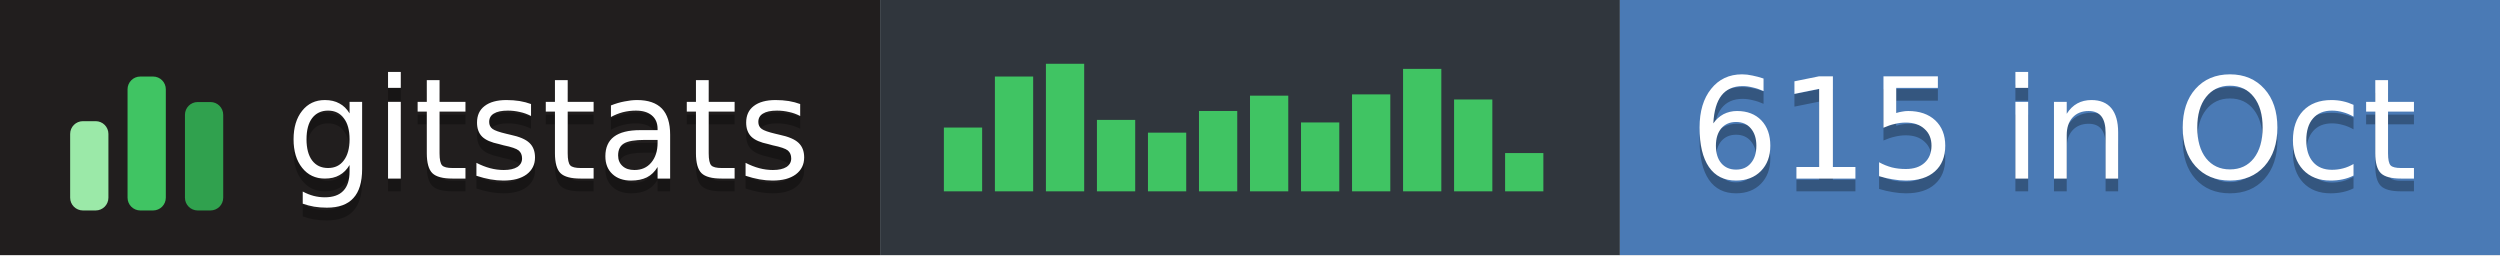
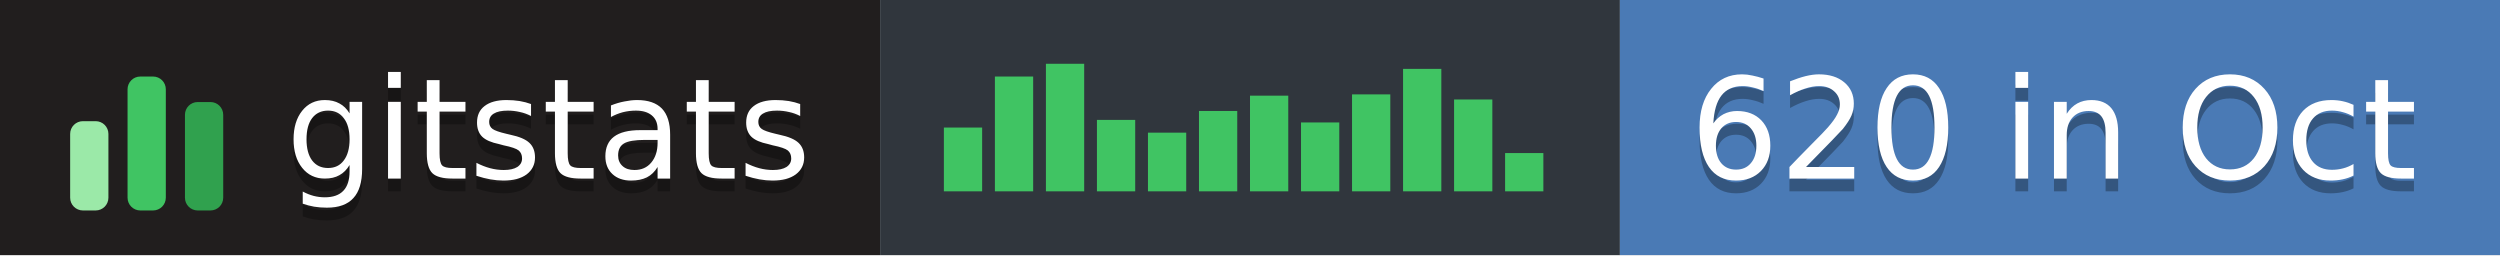
- <svg xmlns="http://www.w3.org/2000/svg" width="196" height="20" role="img" aria-label="gitstats: 615 in Oct">
+ <svg xmlns="http://www.w3.org/2000/svg" width="196" height="20" role="img" aria-label="gitstats: 620 in Oct">
  <g>
    <rect x="0" width="69" height="20" fill="#211e1e" />
    <rect x="69" width="58" height="20" fill="#30363d" />
    <rect x="127" width="69" height="20" fill="#4a7ab5" />
  </g>
  <g transform="translate(5,3.5)">
    <rect x="0.5" y="6.0" width="3" height="7.0" rx="1" fill="#9be9a8" />
    <rect x="5.0" y="2.5" width="3" height="10.5" rx="1" fill="#40c463" />
    <rect x="9.5" y="4.5" width="3" height="8.5" rx="1" fill="#30a14e" />
  </g>
  <rect x="74.0" y="10.0" width="3" height="5.0" fill="#40c463" />
  <rect x="78.0" y="6.0" width="3" height="9.0" fill="#40c463" />
  <rect x="82.0" y="5.0" width="3" height="10.0" fill="#40c463" />
  <rect x="86.0" y="9.4" width="3" height="5.6" fill="#40c463" />
  <rect x="90.0" y="10.4" width="3" height="4.6" fill="#40c463" />
  <rect x="94.0" y="8.7" width="3" height="6.3" fill="#40c463" />
  <rect x="98.0" y="7.5" width="3" height="7.5" fill="#40c463" />
  <rect x="102.0" y="9.6" width="3" height="5.4" fill="#40c463" />
  <rect x="106.0" y="7.4" width="3" height="7.6" fill="#40c463" />
  <rect x="110.0" y="5.4" width="3" height="9.6" fill="#40c463" />
  <rect x="114.0" y="7.8" width="3" height="7.2" fill="#40c463" />
  <rect x="118.0" y="12.0" width="3" height="3.0" fill="#40c463" />
  <g text-anchor="middle" font-family="Verdana,Geneva,DejaVu Sans,sans-serif" font-size="11" text-rendering="geometricPrecision">
    <text aria-hidden="true" x="43.0" y="15.0" fill="#010101" fill-opacity=".3" textLength="42.0">gitstats</text>
    <text x="43.0" y="14.0" fill="#fff" textLength="42.0">gitstats</text>
-     <text aria-hidden="true" x="161.0" y="15.0" fill="#010101" fill-opacity=".3" textLength="58.0">615 in Oct</text>
-     <text x="161.0" y="14.0" fill="#fff" textLength="58.0">615 in Oct</text>
+     <text aria-hidden="true" x="161.0" y="15.0" fill="#010101" fill-opacity=".3" textLength="58.0">620 in Oct</text>
+     <text x="161.0" y="14.0" fill="#fff" textLength="58.0">620 in Oct</text>
  </g>
</svg>
